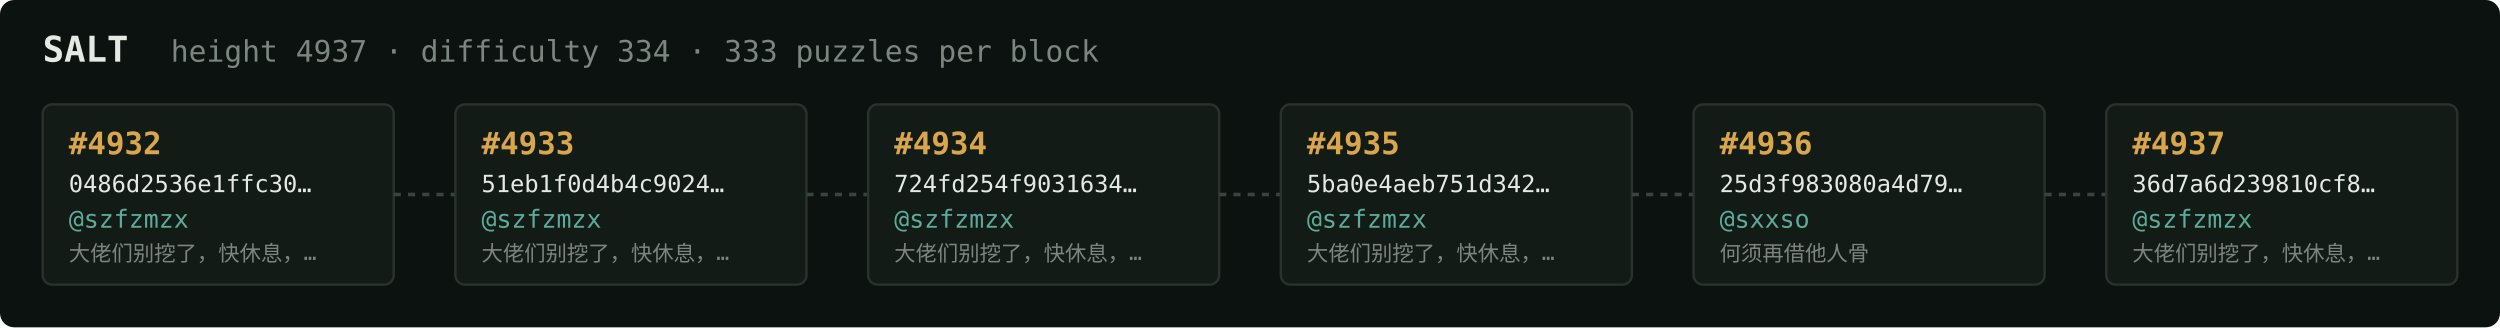
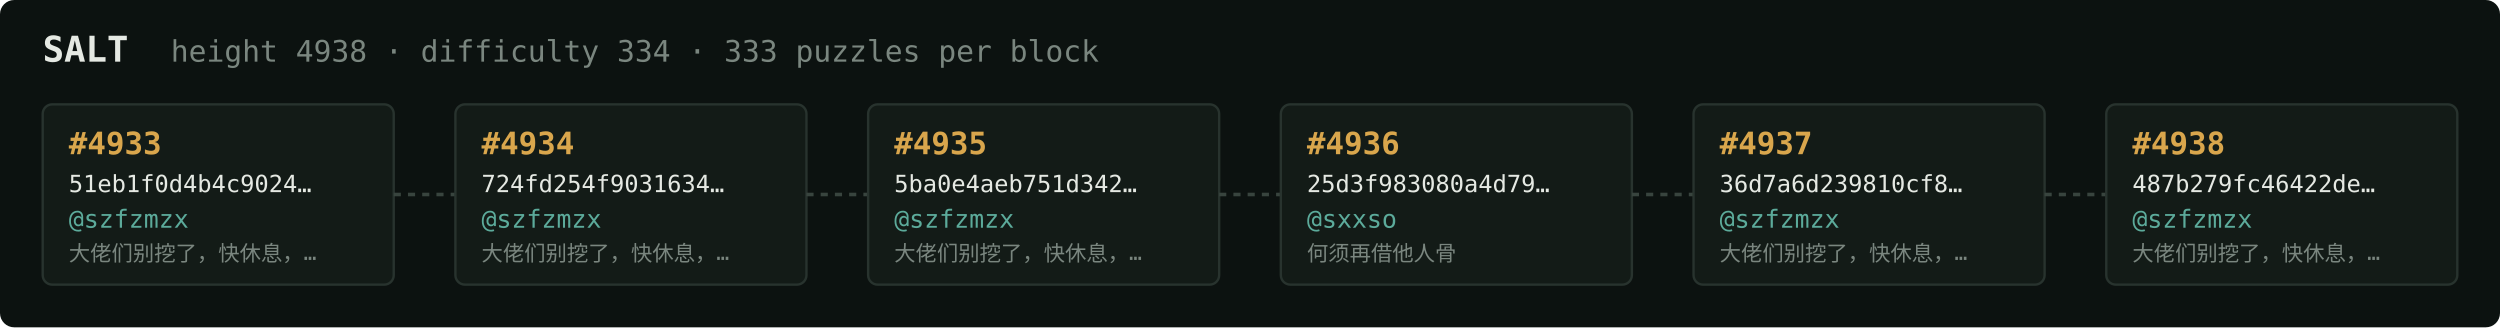
<svg xmlns="http://www.w3.org/2000/svg" width="1054" height="138" viewBox="0 0 1054 138" font-family="ui-monospace,SFMono-Regular,Menlo,monospace">
  <rect fill="#0c1210" width="1054" height="138" rx="6" />
  <text x="18" y="26" fill="#e5e9e3" font-size="15" font-weight="700">SALT</text>
-   <text x="72" y="26" fill="#7a867f" font-size="12.5">height 4937 · difficulty 334 · 333 puzzles per block</text>
+   <text x="72" y="26" fill="#7a867f" font-size="12.5">height 4938 · difficulty 334 · 333 puzzles per block</text>
  <rect x="18" y="44" width="148" height="76" rx="4" fill="#131b17" stroke="#28332e" stroke-width="1" />
-   <text x="29" y="65" fill="#d9a64c" font-size="13" font-weight="700">#4932</text>
-   <text x="29" y="81" fill="#e5e9e3" font-size="10">0486d2536e1ffc30…</text>
+   <text x="29" y="65" fill="#d9a64c" font-size="13" font-weight="700">#4933</text>
+   <text x="29" y="81" fill="#e5e9e3" font-size="10">51eb1f0d4b4c9024…</text>
  <text x="29" y="96" fill="#5cab9b" font-size="10.5">@szfzmzx</text>
  <text x="29" y="110" fill="#7a867f" font-size="9">大佬们别挖了，快休息，…</text>
  <line x1="166" y1="82.0" x2="192" y2="82.0" stroke="#38443e" stroke-width="1.5" stroke-dasharray="3 3" />
  <rect x="192" y="44" width="148" height="76" rx="4" fill="#131b17" stroke="#28332e" stroke-width="1" />
-   <text x="203" y="65" fill="#d9a64c" font-size="13" font-weight="700">#4933</text>
-   <text x="203" y="81" fill="#e5e9e3" font-size="10">51eb1f0d4b4c9024…</text>
+   <text x="203" y="65" fill="#d9a64c" font-size="13" font-weight="700">#4934</text>
+   <text x="203" y="81" fill="#e5e9e3" font-size="10">724fd254f9031634…</text>
  <text x="203" y="96" fill="#5cab9b" font-size="10.5">@szfzmzx</text>
  <text x="203" y="110" fill="#7a867f" font-size="9">大佬们别挖了，快休息，…</text>
  <line x1="340" y1="82.0" x2="366" y2="82.0" stroke="#38443e" stroke-width="1.5" stroke-dasharray="3 3" />
  <rect x="366" y="44" width="148" height="76" rx="4" fill="#131b17" stroke="#28332e" stroke-width="1" />
-   <text x="377" y="65" fill="#d9a64c" font-size="13" font-weight="700">#4934</text>
-   <text x="377" y="81" fill="#e5e9e3" font-size="10">724fd254f9031634…</text>
+   <text x="377" y="65" fill="#d9a64c" font-size="13" font-weight="700">#4935</text>
+   <text x="377" y="81" fill="#e5e9e3" font-size="10">5ba0e4aeb751d342…</text>
  <text x="377" y="96" fill="#5cab9b" font-size="10.5">@szfzmzx</text>
  <text x="377" y="110" fill="#7a867f" font-size="9">大佬们别挖了，快休息，…</text>
  <line x1="514" y1="82.0" x2="540" y2="82.0" stroke="#38443e" stroke-width="1.5" stroke-dasharray="3 3" />
  <rect x="540" y="44" width="148" height="76" rx="4" fill="#131b17" stroke="#28332e" stroke-width="1" />
-   <text x="551" y="65" fill="#d9a64c" font-size="13" font-weight="700">#4935</text>
-   <text x="551" y="81" fill="#e5e9e3" font-size="10">5ba0e4aeb751d342…</text>
-   <text x="551" y="96" fill="#5cab9b" font-size="10.5">@szfzmzx</text>
-   <text x="551" y="110" fill="#7a867f" font-size="9">大佬们别挖了，快休息，…</text>
+   <text x="551" y="65" fill="#d9a64c" font-size="13" font-weight="700">#4936</text>
+   <text x="551" y="81" fill="#e5e9e3" font-size="10">25d3f983080a4d79…</text>
+   <text x="551" y="96" fill="#5cab9b" font-size="10.5">@sxxso</text>
+   <text x="551" y="110" fill="#7a867f" font-size="9">何须再借他人骨</text>
  <line x1="688" y1="82.0" x2="714" y2="82.0" stroke="#38443e" stroke-width="1.5" stroke-dasharray="3 3" />
  <rect x="714" y="44" width="148" height="76" rx="4" fill="#131b17" stroke="#28332e" stroke-width="1" />
-   <text x="725" y="65" fill="#d9a64c" font-size="13" font-weight="700">#4936</text>
-   <text x="725" y="81" fill="#e5e9e3" font-size="10">25d3f983080a4d79…</text>
-   <text x="725" y="96" fill="#5cab9b" font-size="10.5">@sxxso</text>
-   <text x="725" y="110" fill="#7a867f" font-size="9">何须再借他人骨</text>
+   <text x="725" y="65" fill="#d9a64c" font-size="13" font-weight="700">#4937</text>
+   <text x="725" y="81" fill="#e5e9e3" font-size="10">36d7a6d239810cf8…</text>
+   <text x="725" y="96" fill="#5cab9b" font-size="10.5">@szfzmzx</text>
+   <text x="725" y="110" fill="#7a867f" font-size="9">大佬们别挖了，快休息，…</text>
  <line x1="862" y1="82.0" x2="888" y2="82.0" stroke="#38443e" stroke-width="1.5" stroke-dasharray="3 3" />
  <rect x="888" y="44" width="148" height="76" rx="4" fill="#131b17" stroke="#28332e" stroke-width="1" />
-   <text x="899" y="65" fill="#d9a64c" font-size="13" font-weight="700">#4937</text>
-   <text x="899" y="81" fill="#e5e9e3" font-size="10">36d7a6d239810cf8…</text>
+   <text x="899" y="65" fill="#d9a64c" font-size="13" font-weight="700">#4938</text>
+   <text x="899" y="81" fill="#e5e9e3" font-size="10">487b279fc46422de…</text>
  <text x="899" y="96" fill="#5cab9b" font-size="10.5">@szfzmzx</text>
  <text x="899" y="110" fill="#7a867f" font-size="9">大佬们别挖了，快休息，…</text>
</svg>
